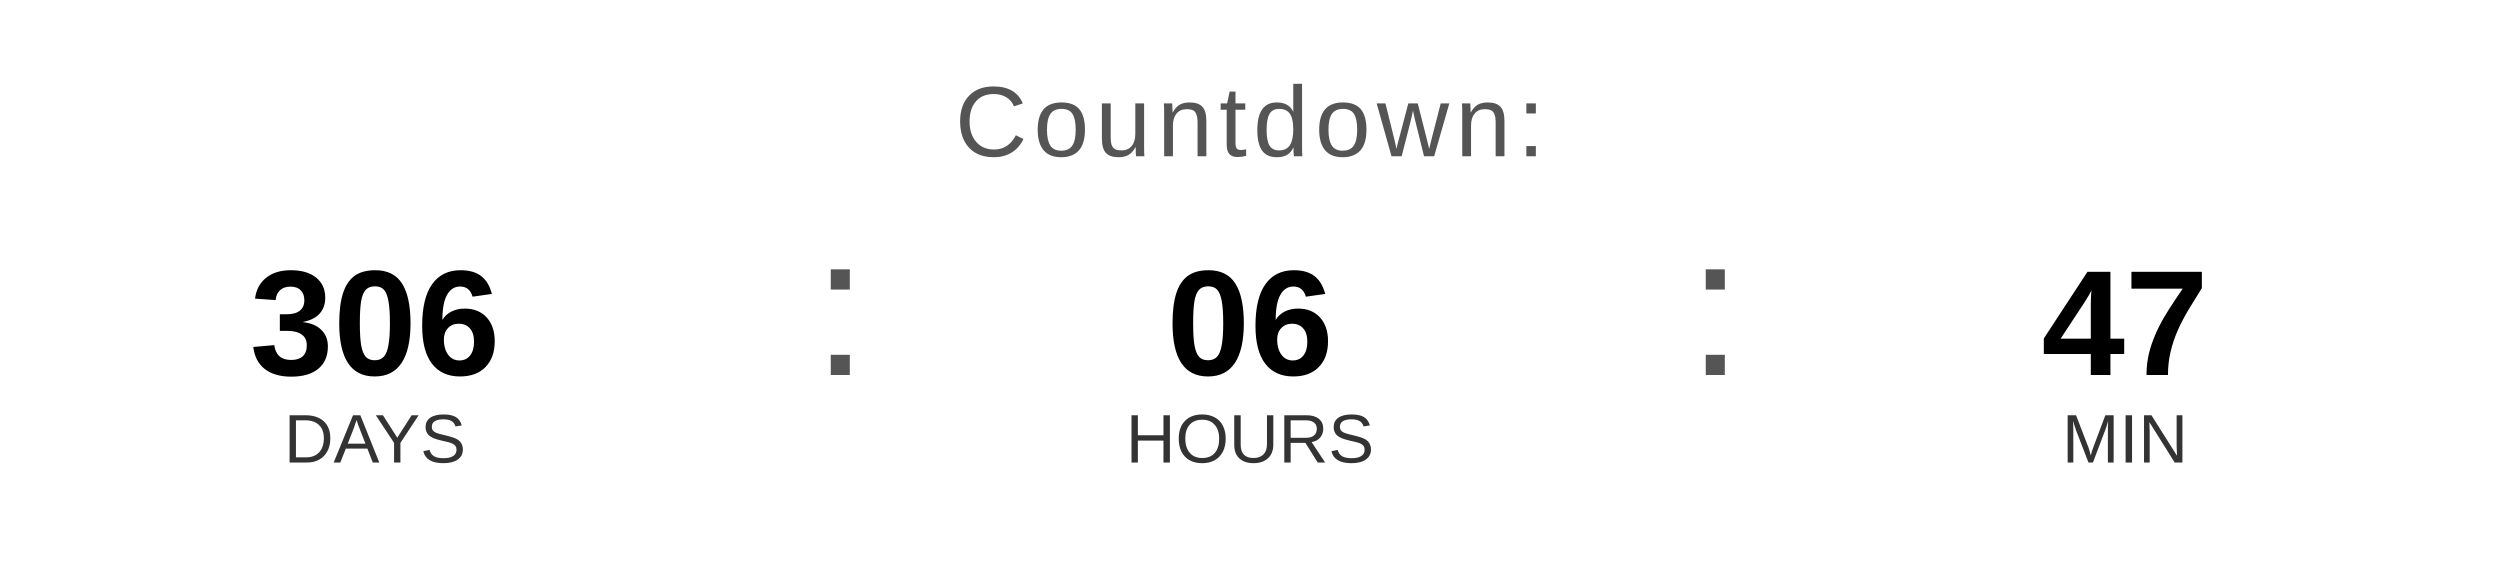
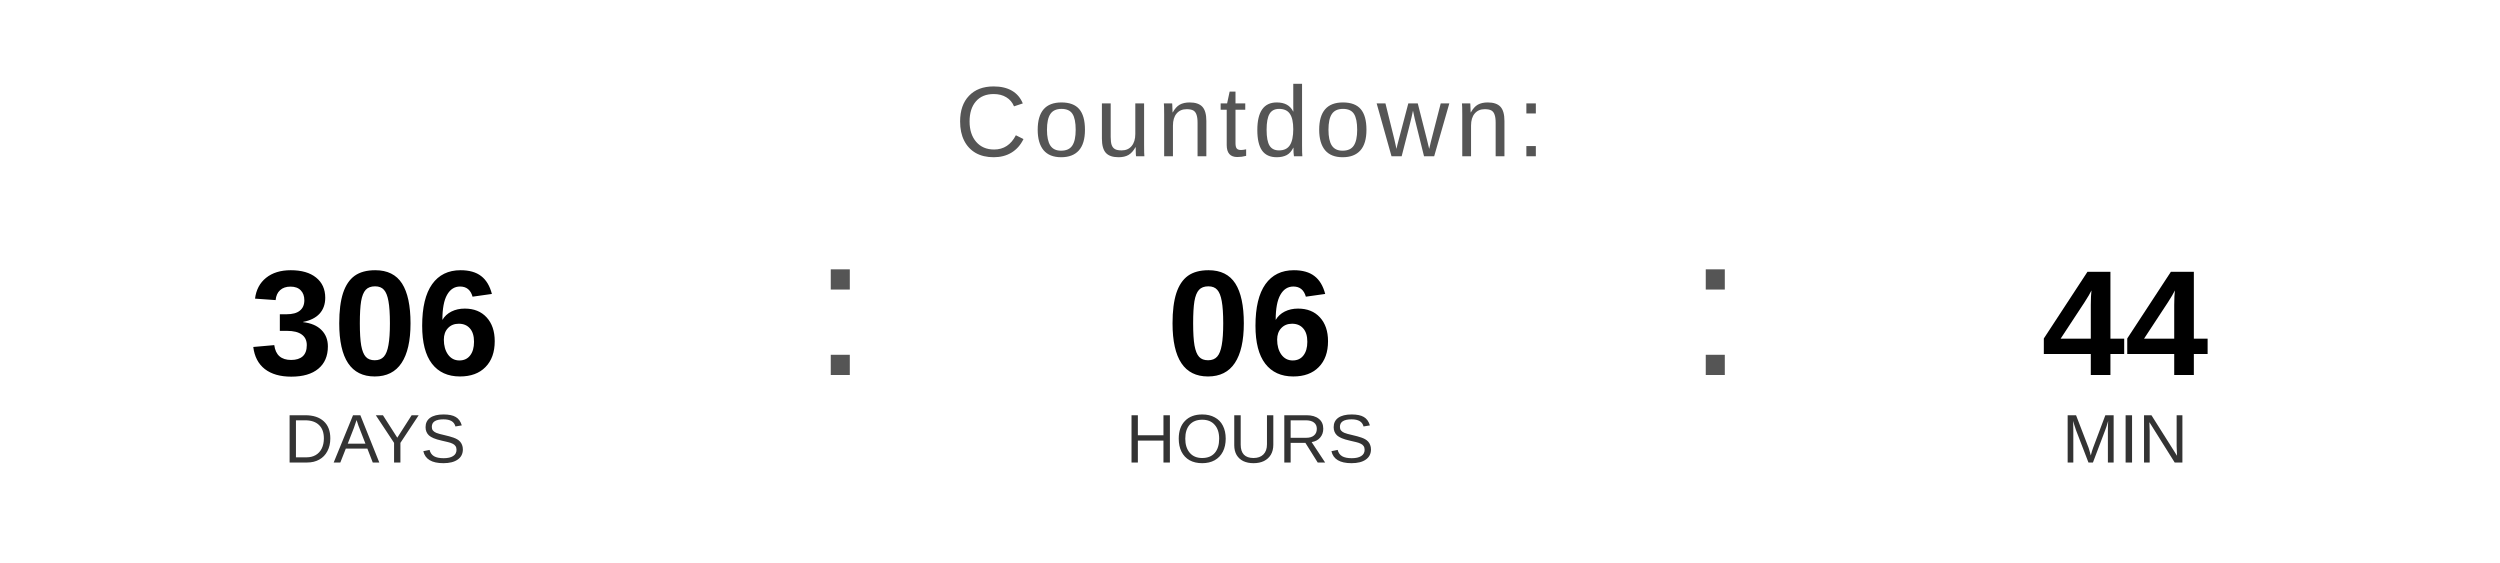
<svg xmlns="http://www.w3.org/2000/svg" width="400" height="90" viewBox="0 0 400 90">
  <text x="200" y="25" font-family="Arial, Helvetica, sans-serif" font-size="16" fill="#555555" text-anchor="middle" letter-spacing="1">
    Countdown:
  </text>
  <text x="60" y="60" font-family="Arial, Helvetica, sans-serif" font-size="24" font-weight="bold" fill="#000000" text-anchor="middle">306</text>
  <text x="60" y="74" font-family="Arial, Helvetica, sans-serif" font-size="11" fill="#333333" text-anchor="middle">DAYS</text>
  <text x="130" y="60" font-family="Arial, sans-serif" font-size="32" fill="#555555">:</text>
  <text x="200" y="60" font-family="Arial, Helvetica, sans-serif" font-size="24" font-weight="bold" fill="#000000" text-anchor="middle">06</text>
  <text x="200" y="74" font-family="Arial, Helvetica, sans-serif" font-size="11" fill="#333333" text-anchor="middle">HOURS</text>
  <text x="270" y="60" font-family="Arial, sans-serif" font-size="32" fill="#555555">:</text>
-   <text x="340" y="60" font-family="Arial, Helvetica, sans-serif" font-size="24" font-weight="bold" fill="#000000" text-anchor="middle">47</text>
+   <text x="340" y="60" font-family="Arial, Helvetica, sans-serif" font-size="24" font-weight="bold" fill="#000000" text-anchor="middle">44</text>
  <text x="340" y="74" font-family="Arial, Helvetica, sans-serif" font-size="11" fill="#333333" text-anchor="middle">MIN</text>
</svg>
